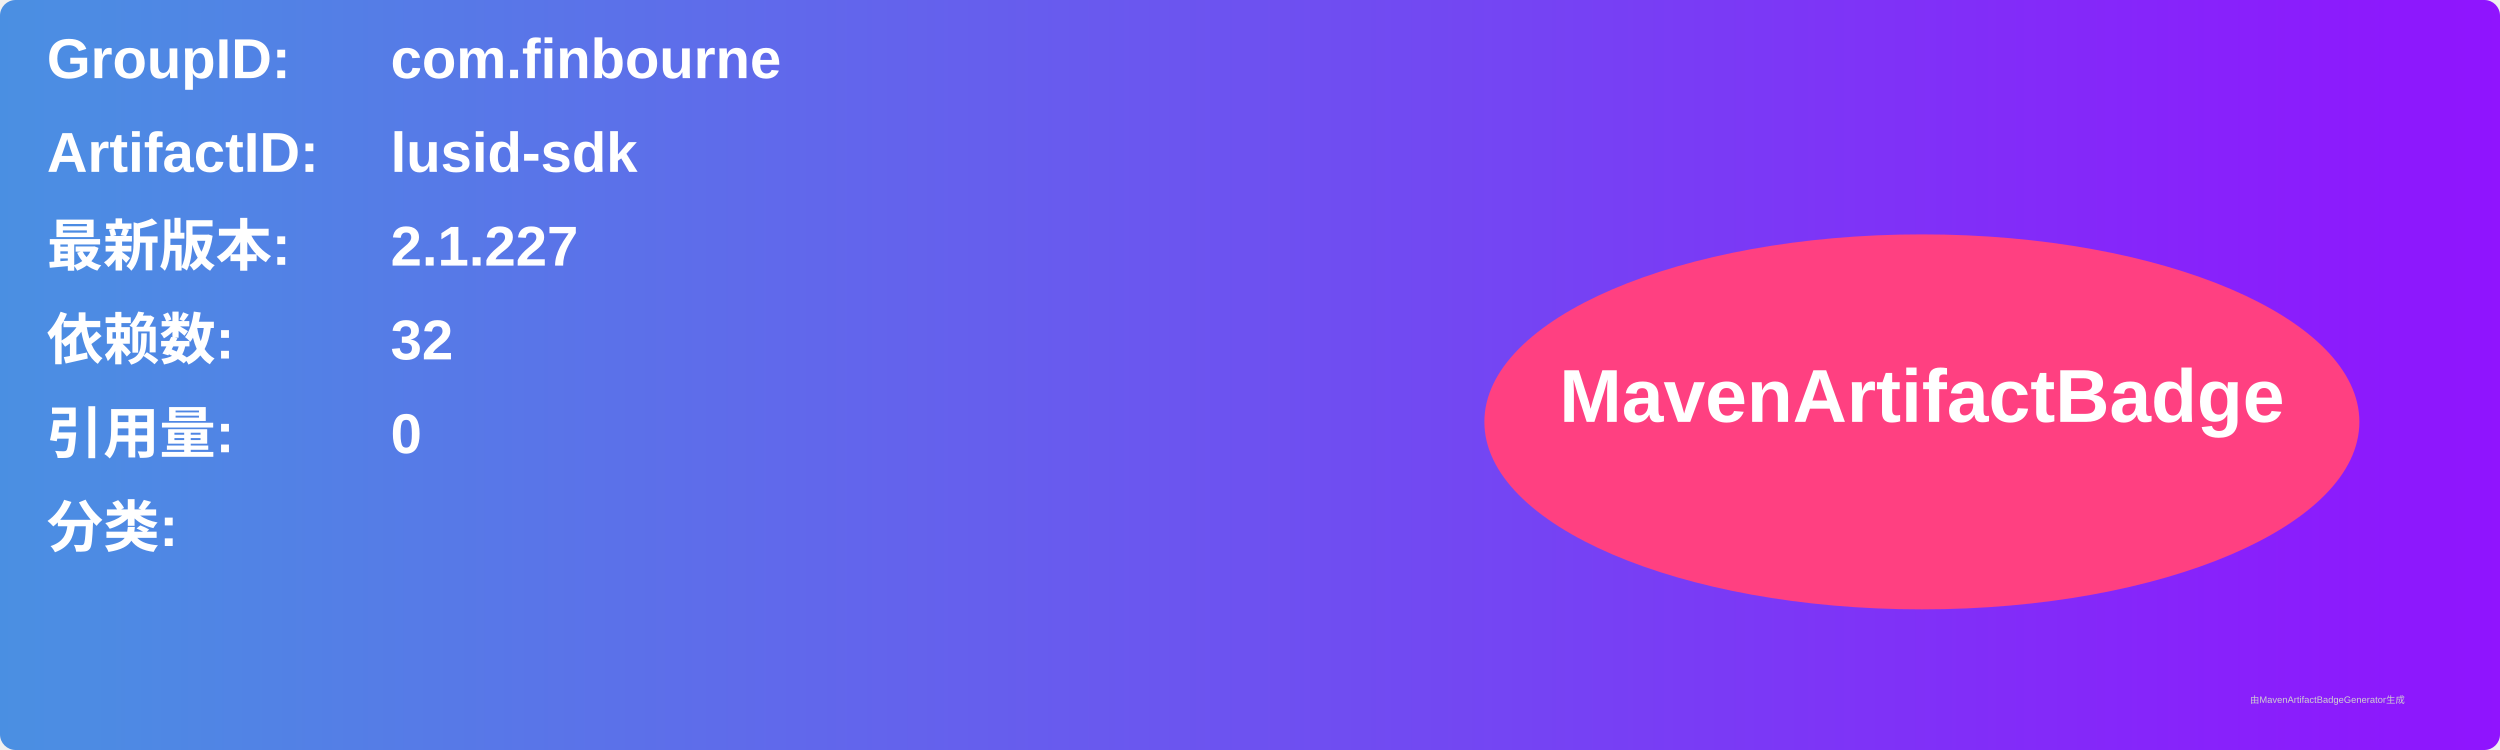
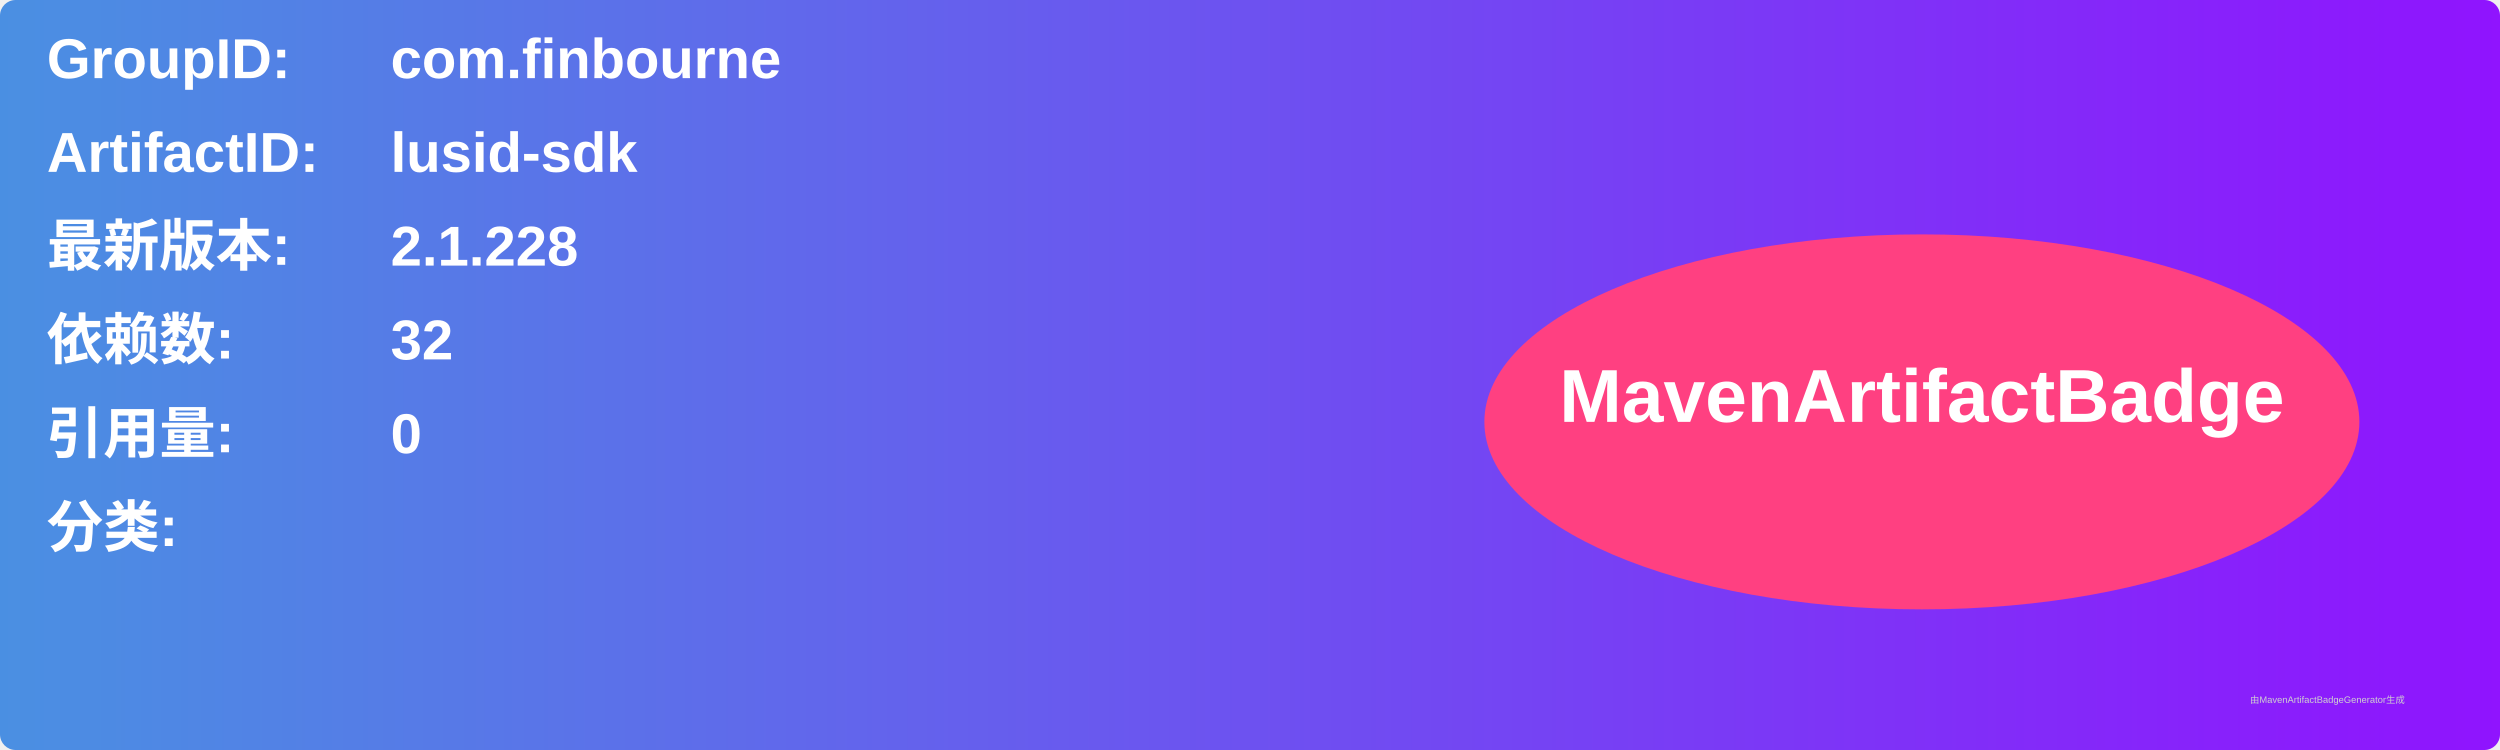
<svg xmlns="http://www.w3.org/2000/svg" width="800" height="240" viewBox="0 0 800 240">
  <linearGradient id="grad" x1="0%" y1="0%" x2="100%" y2="0%">
    <stop offset="0%" stop-color="#4a90e2" />
    <stop offset="100%" stop-color="#9013fe" />
  </linearGradient>
  <rect width="100%" height="100%" rx="5" ry="5" fill="url(#grad)" />
  <g transform="translate(15, 15)">
    <text x="0" y="10" font-family="Arial" font-size="18" fill="white" font-weight="bold" width="260">GroupID:</text>
    <text x="110" y="10" font-family="Arial" font-size="18" fill="white" font-weight="bold" width="460">com.finbourne</text>
    <text x="0" y="40" font-family="Arial" font-size="18" fill="white" font-weight="bold" width="260">ArtifactID:</text>
    <text x="110" y="40" font-family="Arial" font-size="18" fill="white" font-weight="bold" width="460">lusid-sdk</text>
    <text x="0" y="70" font-family="Arial" font-size="18" fill="white" font-weight="bold">最新版本:</text>
    <text x="110" y="70" font-family="Arial" font-size="18" fill="white" font-weight="bold">
-       <tspan font-weight="bold">2.1.227</tspan>
+       <tspan font-weight="bold">2.1.228</tspan>
    </text>
    <text x="0" y="100" font-family="Arial" font-size="18" fill="white" font-weight="bold">依赖数: </text>
    <text x="110" y="100" font-family="Arial" font-size="18" fill="white">
      <tspan font-weight="bold">32</tspan>
    </text>
    <text x="0" y="130" font-family="Arial" font-size="18" fill="white" font-weight="bold">引用量: </text>
    <text x="110" y="130" font-family="Arial" font-size="18" fill="white">
      <tspan font-weight="bold">0</tspan>
    </text>
    <text x="0" y="160" font-family="Arial" font-size="18" fill="white" font-weight="bold">分类:</text>
    <text x="10" y="190" font-family="Arial" font-size="10" fill="white">
      <tspan font-weight="bold" />
    </text>
    <ellipse cx="600" cy="120" rx="140" ry="60" fill="#ff4081" />
    <text x="600" y="120" text-anchor="middle" font-family="Arial" font-size="24" fill="white" font-weight="bold">MavenArtifactBadge</text>
  </g>
  <text x="720" y="225" font-family="Arial" font-size="3" fill="#d0d0d0">由MavenArtifactBadgeGenerator生成</text>
</svg>
